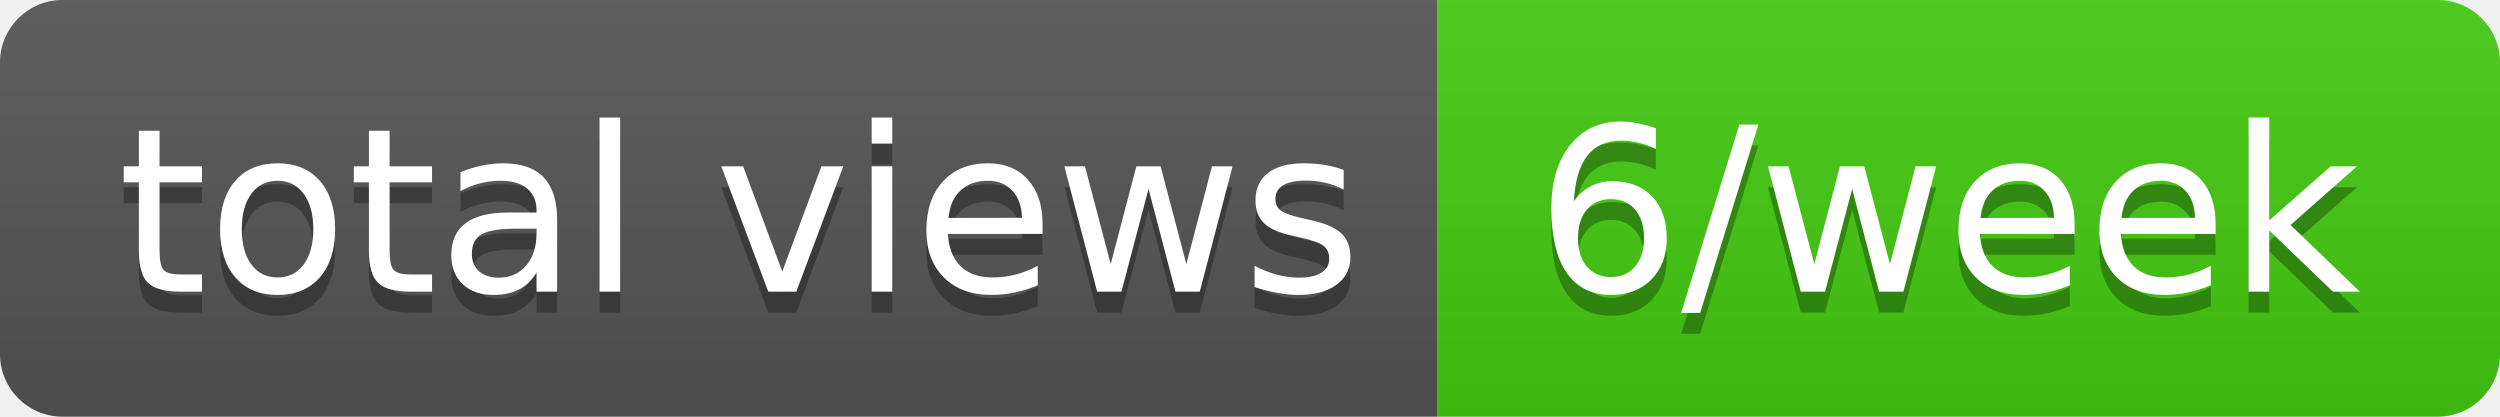
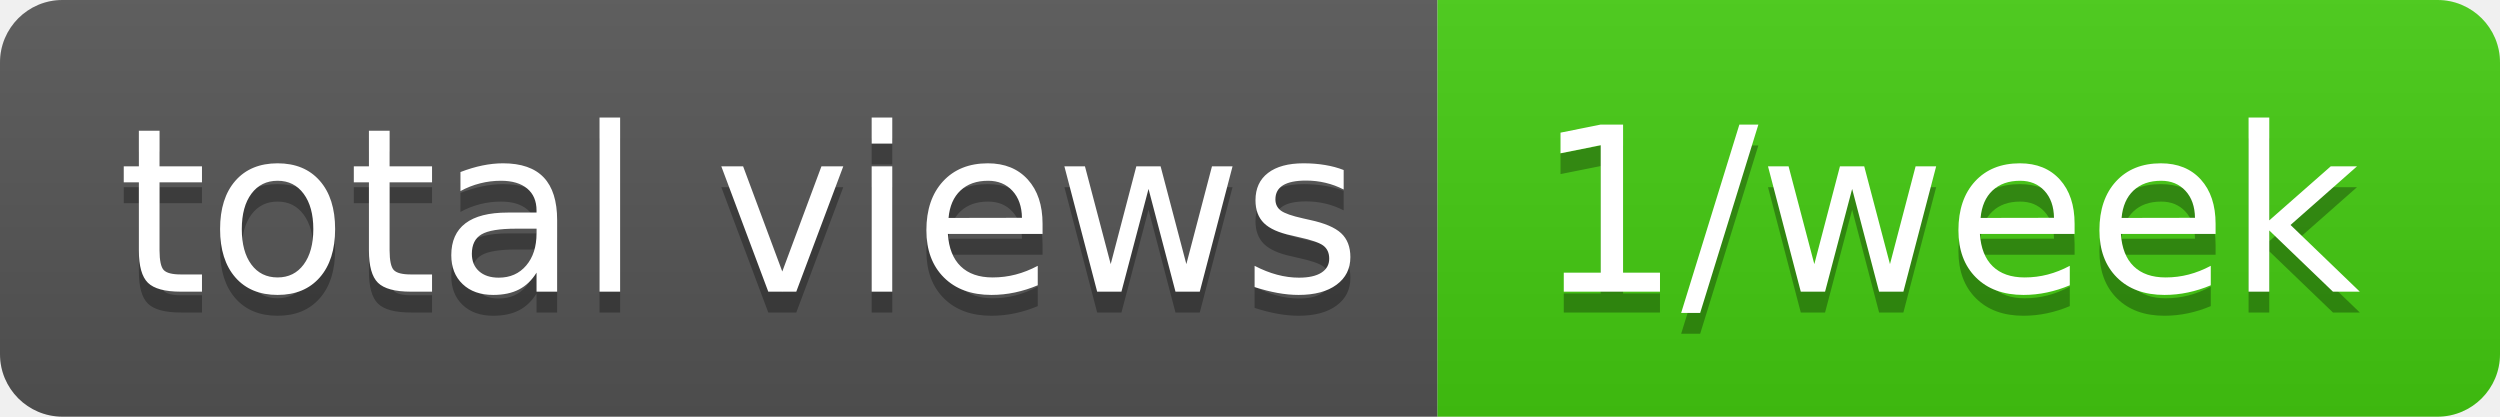
- <svg xmlns="http://www.w3.org/2000/svg" width="120" height="20" role="img" aria-label="total views: 6/week">
+ <svg xmlns="http://www.w3.org/2000/svg" width="120" height="20" role="img" aria-label="total views: 1/week">
  <linearGradient id="s" x2="0" y2="100%">
    <stop offset="0" stop-color="#bbb" stop-opacity=".1" />
    <stop offset="1" stop-opacity=".1" />
  </linearGradient>
  <clipPath id="r">
    <rect width="120" height="20" rx="3" fill="#fff" />
  </clipPath>
  <g clip-path="url(#r)">
    <rect width="69" height="20" fill="#555" />
    <rect x="69" width="51" height="20" fill="#4c1" />
    <rect width="120" height="20" fill="url(#s)" />
  </g>
  <g fill="#fff" text-anchor="middle" font-family="Verdana,Geneva,DejaVu Sans,sans-serif" text-rendering="geometricPrecision" font-size="110">
    <text aria-hidden="true" x="355" y="150" fill="#010101" fill-opacity=".3" transform="scale(.1)" textLength="590">total views</text>
    <text x="355" y="140" transform="scale(.1)" fill="#fff" textLength="590">total views</text>
-     <text aria-hidden="true" x="935" y="150" fill="#010101" fill-opacity=".3" transform="scale(.1)" textLength="410">6/week</text>
-     <text x="935" y="140" transform="scale(.1)" fill="#fff" textLength="410">6/week</text>
+     <text aria-hidden="true" x="935" y="150" fill="#010101" fill-opacity=".3" transform="scale(.1)" textLength="410">1/week</text>
+     <text x="935" y="140" transform="scale(.1)" fill="#fff" textLength="410">1/week</text>
  </g>
</svg>
